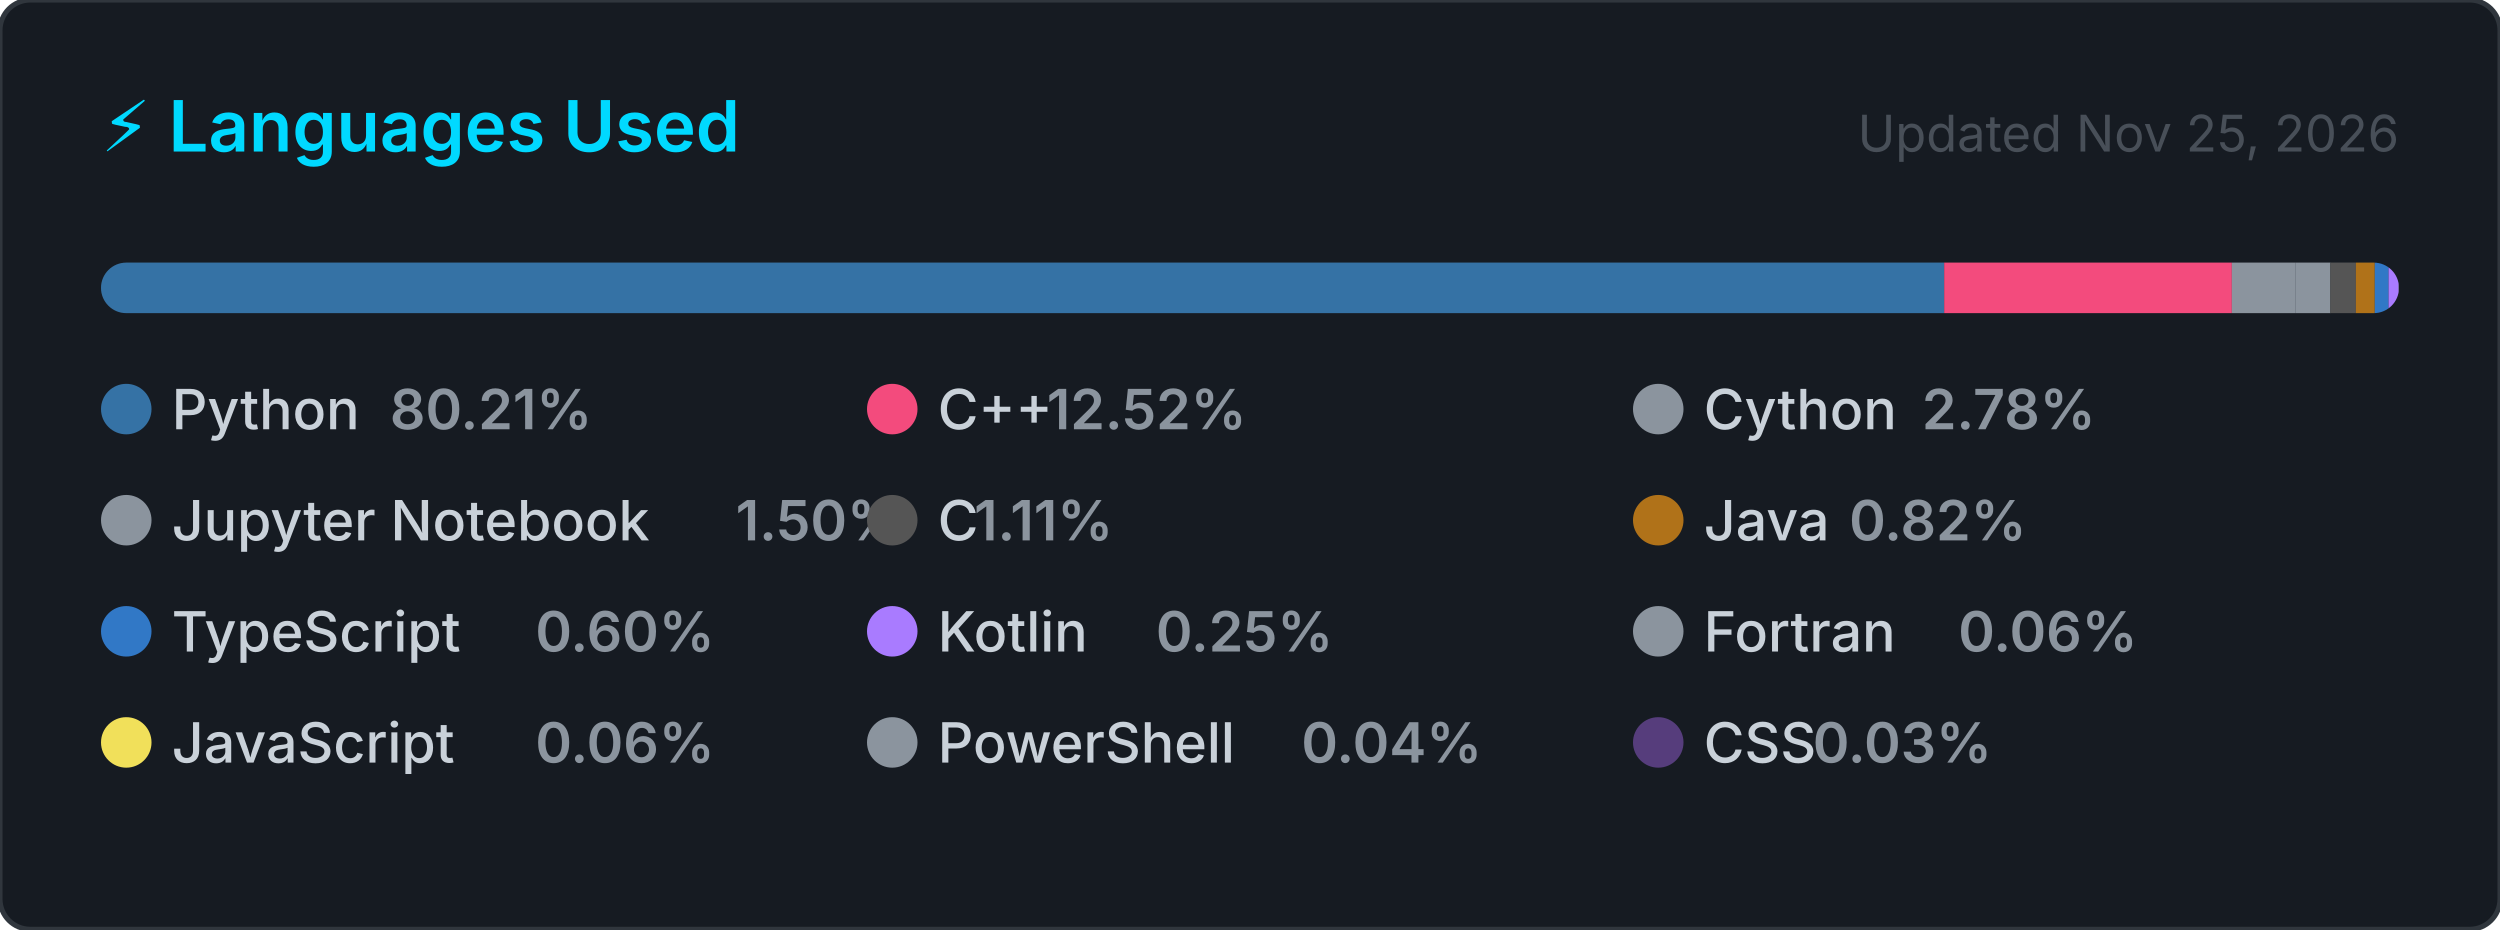
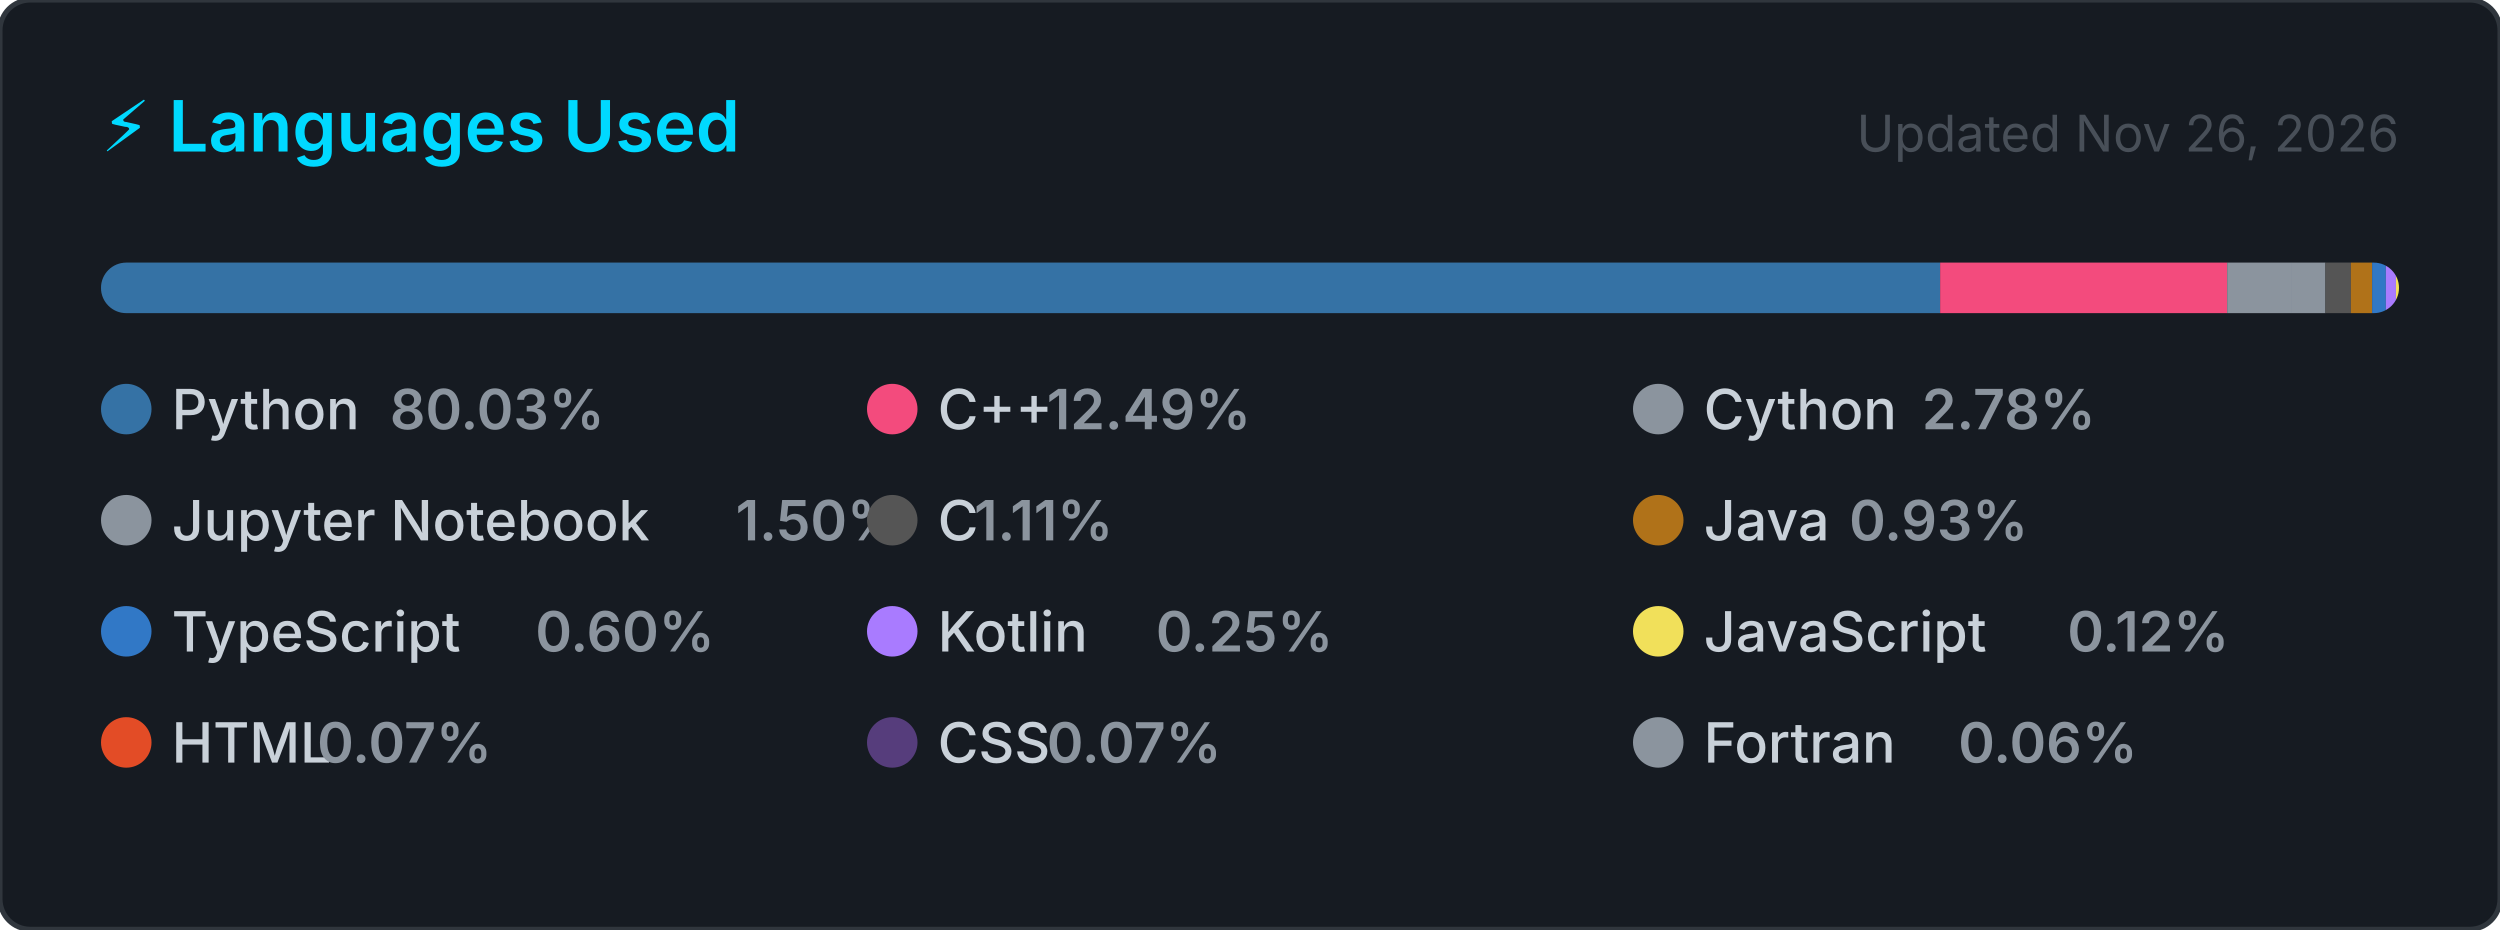
<svg xmlns="http://www.w3.org/2000/svg" width="495" height="184" viewBox="0 0 495 184" role="img" aria-label="Top programming languages for Claudia-Rocha-H">
  <style>
    .card      { fill: #161b22; stroke: #30363d; stroke-width: 1; }
    .title     { font: 600 14px -apple-system, BlinkMacSystemFont, 'Segoe UI', sans-serif; fill: #00D9FF; }
    .updated   { font: 400 10px -apple-system, BlinkMacSystemFont, 'Segoe UI', sans-serif; fill: #484f58; }
    .lang-name { font: 500 11px -apple-system, BlinkMacSystemFont, 'Segoe UI', sans-serif; fill: #c9d1d9; }
    .lang-pct  { font: 600 11px -apple-system, BlinkMacSystemFont, 'Segoe UI', sans-serif; fill: #8b949e; }
  </style>
  <defs>
    <clipPath id="bar-clip">
      <rect x="20" y="52" width="455" height="10" rx="5" />
    </clipPath>
  </defs>
  <rect width="495" height="184" rx="6" ry="6" class="card" />
  <text x="20" y="30" class="title">⚡ Languages Used</text>
-   <text x="475" y="30" class="updated" text-anchor="end">Updated Nov 25, 2026</text>
+   <text x="475" y="30" class="updated" text-anchor="end">Updated Nov 26, 2026</text>
  <rect x="20" y="52" width="455" height="10" rx="5" fill="#21262d" />
  <g clip-path="url(#bar-clip)">
-     <rect x="20.00" y="52" width="364.95" height="10" fill="#3572A5" />
-     <rect x="384.95" y="52" width="56.96" height="10" fill="#f34b7d" />
-     <rect x="441.91" y="52" width="12.66" height="10" fill="#8b949e" />
-     <rect x="454.58" y="52" width="6.83" height="10" fill="#8b949e" />
-     <rect x="461.40" y="52" width="5.06" height="10" fill="#555555" />
-     <rect x="466.46" y="52" width="3.75" height="10" fill="#b07219" />
-     <rect x="470.21" y="52" width="2.73" height="10" fill="#3178c6" />
-     <rect x="472.93" y="52" width="2.00" height="10" fill="#A97BFF" />
-     <rect x="474.93" y="52" width="2.00" height="10" fill="#8b949e" />
-     <rect x="476.93" y="52" width="2.00" height="10" fill="#f1e05a" />
-     <rect x="478.93" y="52" width="2.00" height="10" fill="#8b949e" />
-     <rect x="480.93" y="52" width="2.00" height="10" fill="#563d7c" />
+     <rect x="20.00" y="52" width="364.15" height="10" fill="#3572A5" />
+     <rect x="384.15" y="52" width="56.83" height="10" fill="#f34b7d" />
+     <rect x="440.98" y="52" width="12.64" height="10" fill="#8b949e" />
+     <rect x="453.62" y="52" width="6.81" height="10" fill="#8b949e" />
+     <rect x="460.43" y="52" width="5.04" height="10" fill="#555555" />
+     <rect x="465.47" y="52" width="4.21" height="10" fill="#b07219" />
+     <rect x="469.68" y="52" width="2.72" height="10" fill="#3178c6" />
+     <rect x="472.40" y="52" width="2.00" height="10" fill="#A97BFF" />
+     <rect x="474.40" y="52" width="2.00" height="10" fill="#f1e05a" />
+     <rect x="476.40" y="52" width="2.00" height="10" fill="#e34c26" />
+     <rect x="478.40" y="52" width="2.00" height="10" fill="#563d7c" />
+     <rect x="480.40" y="52" width="2.00" height="10" fill="#8b949e" />
  </g>
  <g transform="translate(20, 76)">
    <circle cx="5" cy="5" r="5" fill="#3572A5" />
    <text x="14" y="9" class="lang-name">Python</text>
-     <text x="14" y="9" class="lang-pct" dx="43.2">80.21%</text>
+     <text x="14" y="9" class="lang-pct" dx="43.2">80.03%</text>
  </g>
  <g transform="translate(171.6667, 76)">
    <circle cx="5" cy="5" r="5" fill="#f34b7d" />
    <text x="14" y="9" class="lang-name">C++</text>
-     <text x="14" y="9" class="lang-pct" dx="21.6">12.52%</text>
+     <text x="14" y="9" class="lang-pct" dx="21.6">12.49%</text>
  </g>
  <g transform="translate(323.3333, 76)">
    <circle cx="5" cy="5" r="5" fill="#8b949e" />
    <text x="14" y="9" class="lang-name">Cython</text>
    <text x="14" y="9" class="lang-pct" dx="43.2">2.78%</text>
  </g>
  <g transform="translate(20, 98)">
    <circle cx="5" cy="5" r="5" fill="#8b949e" />
    <text x="14" y="9" class="lang-name">Jupyter Notebook</text>
    <text x="14" y="9" class="lang-pct" dx="111.667">1.50%</text>
  </g>
  <g transform="translate(171.6667, 98)">
    <circle cx="5" cy="5" r="5" fill="#555555" />
    <text x="14" y="9" class="lang-name">C</text>
    <text x="14" y="9" class="lang-pct" dx="7.2">1.11%</text>
  </g>
  <g transform="translate(323.3333, 98)">
    <circle cx="5" cy="5" r="5" fill="#b07219" />
    <text x="14" y="9" class="lang-name">Java</text>
-     <text x="14" y="9" class="lang-pct" dx="28.8">0.82%</text>
+     <text x="14" y="9" class="lang-pct" dx="28.8">0.93%</text>
  </g>
  <g transform="translate(20, 120)">
    <circle cx="5" cy="5" r="5" fill="#3178c6" />
    <text x="14" y="9" class="lang-name">TypeScript</text>
    <text x="14" y="9" class="lang-pct" dx="72">0.60%</text>
  </g>
  <g transform="translate(171.6667, 120)">
    <circle cx="5" cy="5" r="5" fill="#A97BFF" />
    <text x="14" y="9" class="lang-name">Kotlin</text>
    <text x="14" y="9" class="lang-pct" dx="43.2">0.25%</text>
  </g>
  <g transform="translate(323.3333, 120)">
+     <circle cx="5" cy="5" r="5" fill="#f1e05a" />
+     <text x="14" y="9" class="lang-name">JavaScript</text>
+     <text x="14" y="9" class="lang-pct" dx="72">0.12%</text>
+   </g>
+   <g transform="translate(20, 142)">
+     <circle cx="5" cy="5" r="5" fill="#e34c26" />
+     <text x="14" y="9" class="lang-name">HTML</text>
+     <text x="14" y="9" class="lang-pct" dx="28.8">0.07%</text>
+   </g>
+   <g transform="translate(171.6667, 142)">
+     <circle cx="5" cy="5" r="5" fill="#563d7c" />
+     <text x="14" y="9" class="lang-name">CSS</text>
+     <text x="14" y="9" class="lang-pct" dx="21.6">0.07%</text>
+   </g>
+   <g transform="translate(323.3333, 142)">
    <circle cx="5" cy="5" r="5" fill="#8b949e" />
    <text x="14" y="9" class="lang-name">Fortran</text>
    <text x="14" y="9" class="lang-pct" dx="50.4">0.06%</text>
  </g>
-   <g transform="translate(20, 142)">
-     <circle cx="5" cy="5" r="5" fill="#f1e05a" />
-     <text x="14" y="9" class="lang-name">JavaScript</text>
-     <text x="14" y="9" class="lang-pct" dx="72">0.06%</text>
-   </g>
-   <g transform="translate(171.6667, 142)">
-     <circle cx="5" cy="5" r="5" fill="#8b949e" />
-     <text x="14" y="9" class="lang-name">PowerShell</text>
-     <text x="14" y="9" class="lang-pct" dx="72">0.04%</text>
-   </g>
-   <g transform="translate(323.3333, 142)">
-     <circle cx="5" cy="5" r="5" fill="#563d7c" />
-     <text x="14" y="9" class="lang-name">CSS</text>
-     <text x="14" y="9" class="lang-pct" dx="21.6">0.03%</text>
-   </g>
</svg>
